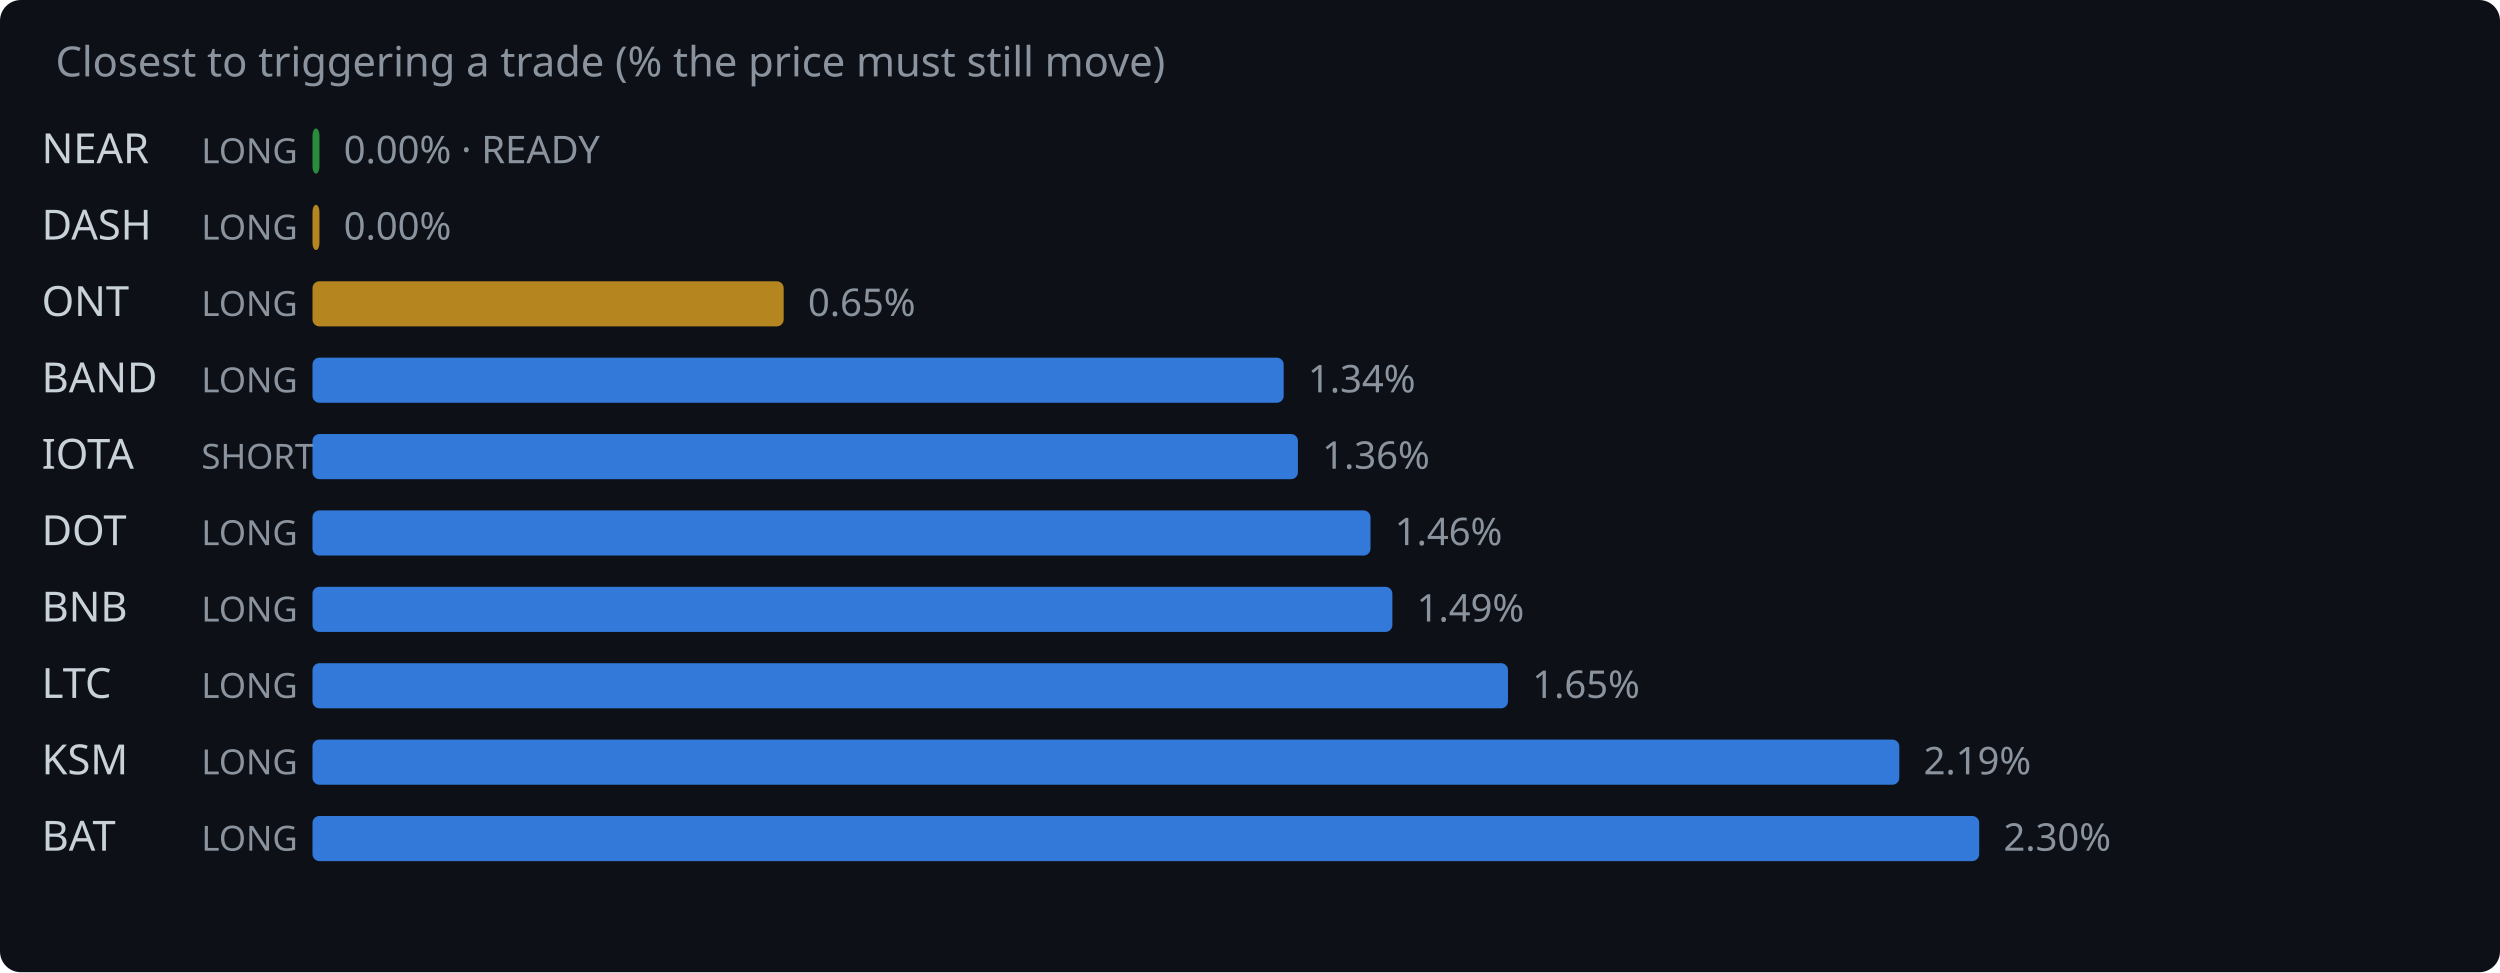
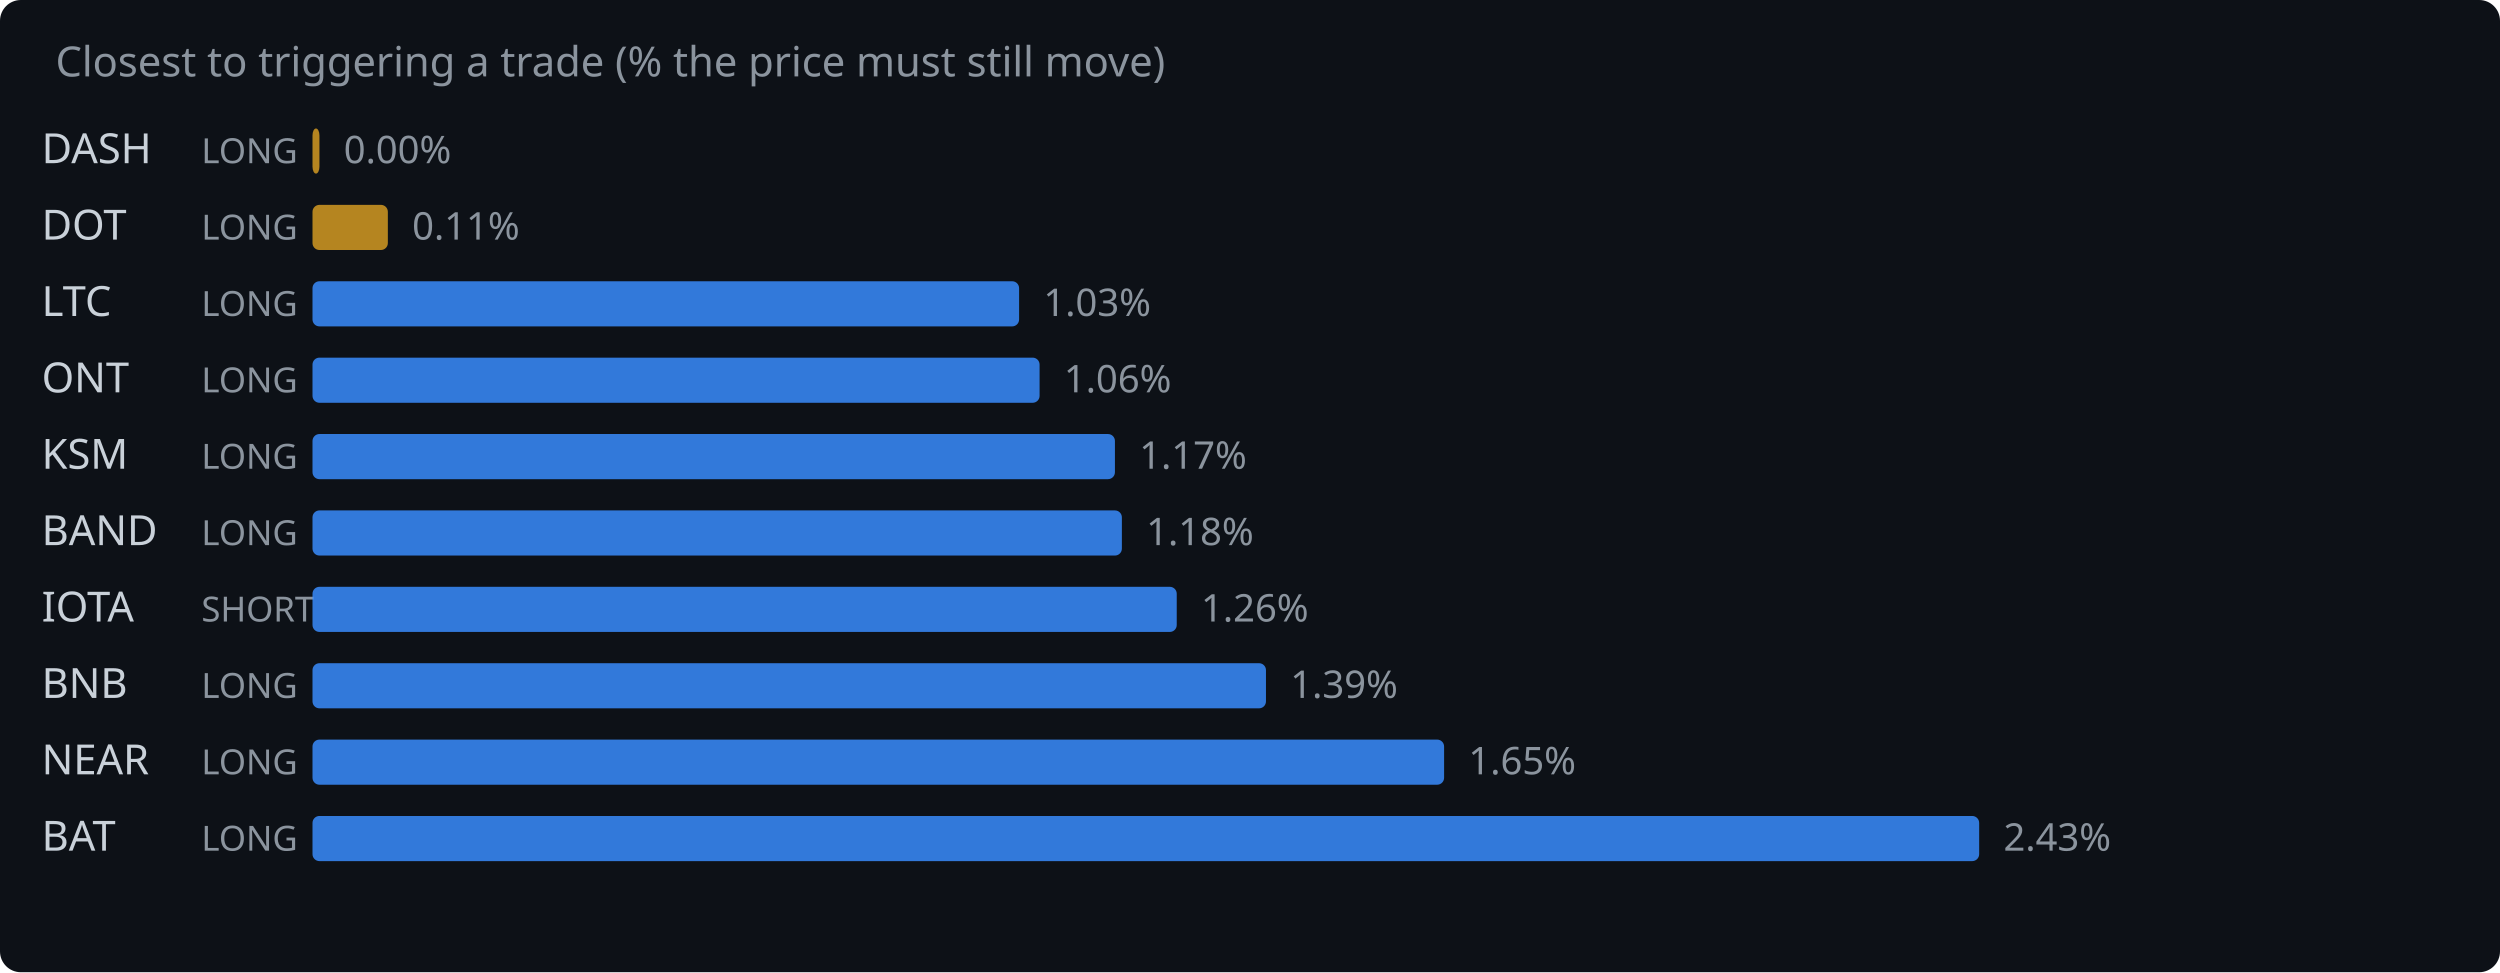
<svg xmlns="http://www.w3.org/2000/svg" width="720" height="280" viewBox="0 0 720 280">
  <rect width="720" height="280" fill="#0d1117" rx="6" />
  <text x="16" y="22" fill="#8b949e" font-family="system-ui,sans-serif" font-size="12">Closest to triggering a trade (% the price must still move)</text>
-   <text x="12" y="47" fill="#c9d1d9" font-family="system-ui,sans-serif" font-size="12">NEAR</text>
+   <text x="12" y="47" fill="#c9d1d9" font-family="system-ui,sans-serif" font-size="12">DASH</text>
  <text x="58" y="47" fill="#8b949e" font-family="system-ui,sans-serif" font-size="10">LONG</text>
-   <rect x="90" y="37" width="2.0" height="13" rx="2" fill="#2ea043" opacity="0.85" />
-   <text x="99.0" y="47" fill="#8b949e" font-family="system-ui,sans-serif" font-size="11">0.00% · READY</text>
-   <text x="12" y="69" fill="#c9d1d9" font-family="system-ui,sans-serif" font-size="12">DASH</text>
+   <rect x="90" y="37" width="2.0" height="13" rx="2" fill="#d29922" opacity="0.85" />
+   <text x="99.0" y="47" fill="#8b949e" font-family="system-ui,sans-serif" font-size="11">0.00%</text>
+   <text x="12" y="69" fill="#c9d1d9" font-family="system-ui,sans-serif" font-size="12">DOT</text>
  <text x="58" y="69" fill="#8b949e" font-family="system-ui,sans-serif" font-size="10">LONG</text>
-   <rect x="90" y="59" width="2.0" height="13" rx="2" fill="#d29922" opacity="0.85" />
-   <text x="99.0" y="69" fill="#8b949e" font-family="system-ui,sans-serif" font-size="11">0.00%</text>
-   <text x="12" y="91" fill="#c9d1d9" font-family="system-ui,sans-serif" font-size="12">ONT</text>
+   <rect x="90" y="59" width="21.7" height="13" rx="2" fill="#d29922" opacity="0.85" />
+   <text x="118.7" y="69" fill="#8b949e" font-family="system-ui,sans-serif" font-size="11">0.11%</text>
+   <text x="12" y="91" fill="#c9d1d9" font-family="system-ui,sans-serif" font-size="12">LTC</text>
  <text x="58" y="91" fill="#8b949e" font-family="system-ui,sans-serif" font-size="10">LONG</text>
-   <rect x="90" y="81" width="135.7" height="13" rx="2" fill="#d29922" opacity="0.85" />
-   <text x="232.7" y="91" fill="#8b949e" font-family="system-ui,sans-serif" font-size="11">0.65%</text>
-   <text x="12" y="113" fill="#c9d1d9" font-family="system-ui,sans-serif" font-size="12">BAND</text>
+   <rect x="90" y="81" width="203.5" height="13" rx="2" fill="#388bfd" opacity="0.85" />
+   <text x="300.5" y="91" fill="#8b949e" font-family="system-ui,sans-serif" font-size="11">1.03%</text>
+   <text x="12" y="113" fill="#c9d1d9" font-family="system-ui,sans-serif" font-size="12">ONT</text>
  <text x="58" y="113" fill="#8b949e" font-family="system-ui,sans-serif" font-size="10">LONG</text>
-   <rect x="90" y="103" width="279.7" height="13" rx="2" fill="#388bfd" opacity="0.85" />
-   <text x="376.7" y="113" fill="#8b949e" font-family="system-ui,sans-serif" font-size="11">1.34%</text>
-   <text x="12" y="135" fill="#c9d1d9" font-family="system-ui,sans-serif" font-size="12">IOTA</text>
-   <text x="58" y="135" fill="#8b949e" font-family="system-ui,sans-serif" font-size="10">SHORT</text>
-   <rect x="90" y="125" width="283.8" height="13" rx="2" fill="#388bfd" opacity="0.85" />
-   <text x="380.8" y="135" fill="#8b949e" font-family="system-ui,sans-serif" font-size="11">1.36%</text>
-   <text x="12" y="157" fill="#c9d1d9" font-family="system-ui,sans-serif" font-size="12">DOT</text>
+   <rect x="90" y="103" width="209.4" height="13" rx="2" fill="#388bfd" opacity="0.85" />
+   <text x="306.4" y="113" fill="#8b949e" font-family="system-ui,sans-serif" font-size="11">1.06%</text>
+   <text x="12" y="135" fill="#c9d1d9" font-family="system-ui,sans-serif" font-size="12">KSM</text>
+   <text x="58" y="135" fill="#8b949e" font-family="system-ui,sans-serif" font-size="10">LONG</text>
+   <rect x="90" y="125" width="231.1" height="13" rx="2" fill="#388bfd" opacity="0.85" />
+   <text x="328.1" y="135" fill="#8b949e" font-family="system-ui,sans-serif" font-size="11">1.17%</text>
+   <text x="12" y="157" fill="#c9d1d9" font-family="system-ui,sans-serif" font-size="12">BAND</text>
  <text x="58" y="157" fill="#8b949e" font-family="system-ui,sans-serif" font-size="10">LONG</text>
-   <rect x="90" y="147" width="304.7" height="13" rx="2" fill="#388bfd" opacity="0.85" />
-   <text x="401.7" y="157" fill="#8b949e" font-family="system-ui,sans-serif" font-size="11">1.46%</text>
-   <text x="12" y="179" fill="#c9d1d9" font-family="system-ui,sans-serif" font-size="12">BNB</text>
-   <text x="58" y="179" fill="#8b949e" font-family="system-ui,sans-serif" font-size="10">LONG</text>
-   <rect x="90" y="169" width="311.0" height="13" rx="2" fill="#388bfd" opacity="0.85" />
-   <text x="408.0" y="179" fill="#8b949e" font-family="system-ui,sans-serif" font-size="11">1.49%</text>
-   <text x="12" y="201" fill="#c9d1d9" font-family="system-ui,sans-serif" font-size="12">LTC</text>
+   <rect x="90" y="147" width="233.1" height="13" rx="2" fill="#388bfd" opacity="0.85" />
+   <text x="330.1" y="157" fill="#8b949e" font-family="system-ui,sans-serif" font-size="11">1.18%</text>
+   <text x="12" y="179" fill="#c9d1d9" font-family="system-ui,sans-serif" font-size="12">IOTA</text>
+   <text x="58" y="179" fill="#8b949e" font-family="system-ui,sans-serif" font-size="10">SHORT</text>
+   <rect x="90" y="169" width="248.9" height="13" rx="2" fill="#388bfd" opacity="0.85" />
+   <text x="345.9" y="179" fill="#8b949e" font-family="system-ui,sans-serif" font-size="11">1.26%</text>
+   <text x="12" y="201" fill="#c9d1d9" font-family="system-ui,sans-serif" font-size="12">BNB</text>
  <text x="58" y="201" fill="#8b949e" font-family="system-ui,sans-serif" font-size="10">LONG</text>
-   <rect x="90" y="191" width="344.3" height="13" rx="2" fill="#388bfd" opacity="0.85" />
-   <text x="441.3" y="201" fill="#8b949e" font-family="system-ui,sans-serif" font-size="11">1.65%</text>
-   <text x="12" y="223" fill="#c9d1d9" font-family="system-ui,sans-serif" font-size="12">KSM</text>
+   <rect x="90" y="191" width="274.6" height="13" rx="2" fill="#388bfd" opacity="0.85" />
+   <text x="371.6" y="201" fill="#8b949e" font-family="system-ui,sans-serif" font-size="11">1.39%</text>
+   <text x="12" y="223" fill="#c9d1d9" font-family="system-ui,sans-serif" font-size="12">NEAR</text>
  <text x="58" y="223" fill="#8b949e" font-family="system-ui,sans-serif" font-size="10">LONG</text>
-   <rect x="90" y="213" width="457.0" height="13" rx="2" fill="#388bfd" opacity="0.85" />
-   <text x="554.0" y="223" fill="#8b949e" font-family="system-ui,sans-serif" font-size="11">2.19%</text>
+   <rect x="90" y="213" width="325.9" height="13" rx="2" fill="#388bfd" opacity="0.85" />
+   <text x="422.9" y="223" fill="#8b949e" font-family="system-ui,sans-serif" font-size="11">1.65%</text>
  <text x="12" y="245" fill="#c9d1d9" font-family="system-ui,sans-serif" font-size="12">BAT</text>
  <text x="58" y="245" fill="#8b949e" font-family="system-ui,sans-serif" font-size="10">LONG</text>
  <rect x="90" y="235" width="480.0" height="13" rx="2" fill="#388bfd" opacity="0.85" />
-   <text x="577.0" y="245" fill="#8b949e" font-family="system-ui,sans-serif" font-size="11">2.30%</text>
+   <text x="577.0" y="245" fill="#8b949e" font-family="system-ui,sans-serif" font-size="11">2.43%</text>
</svg>
